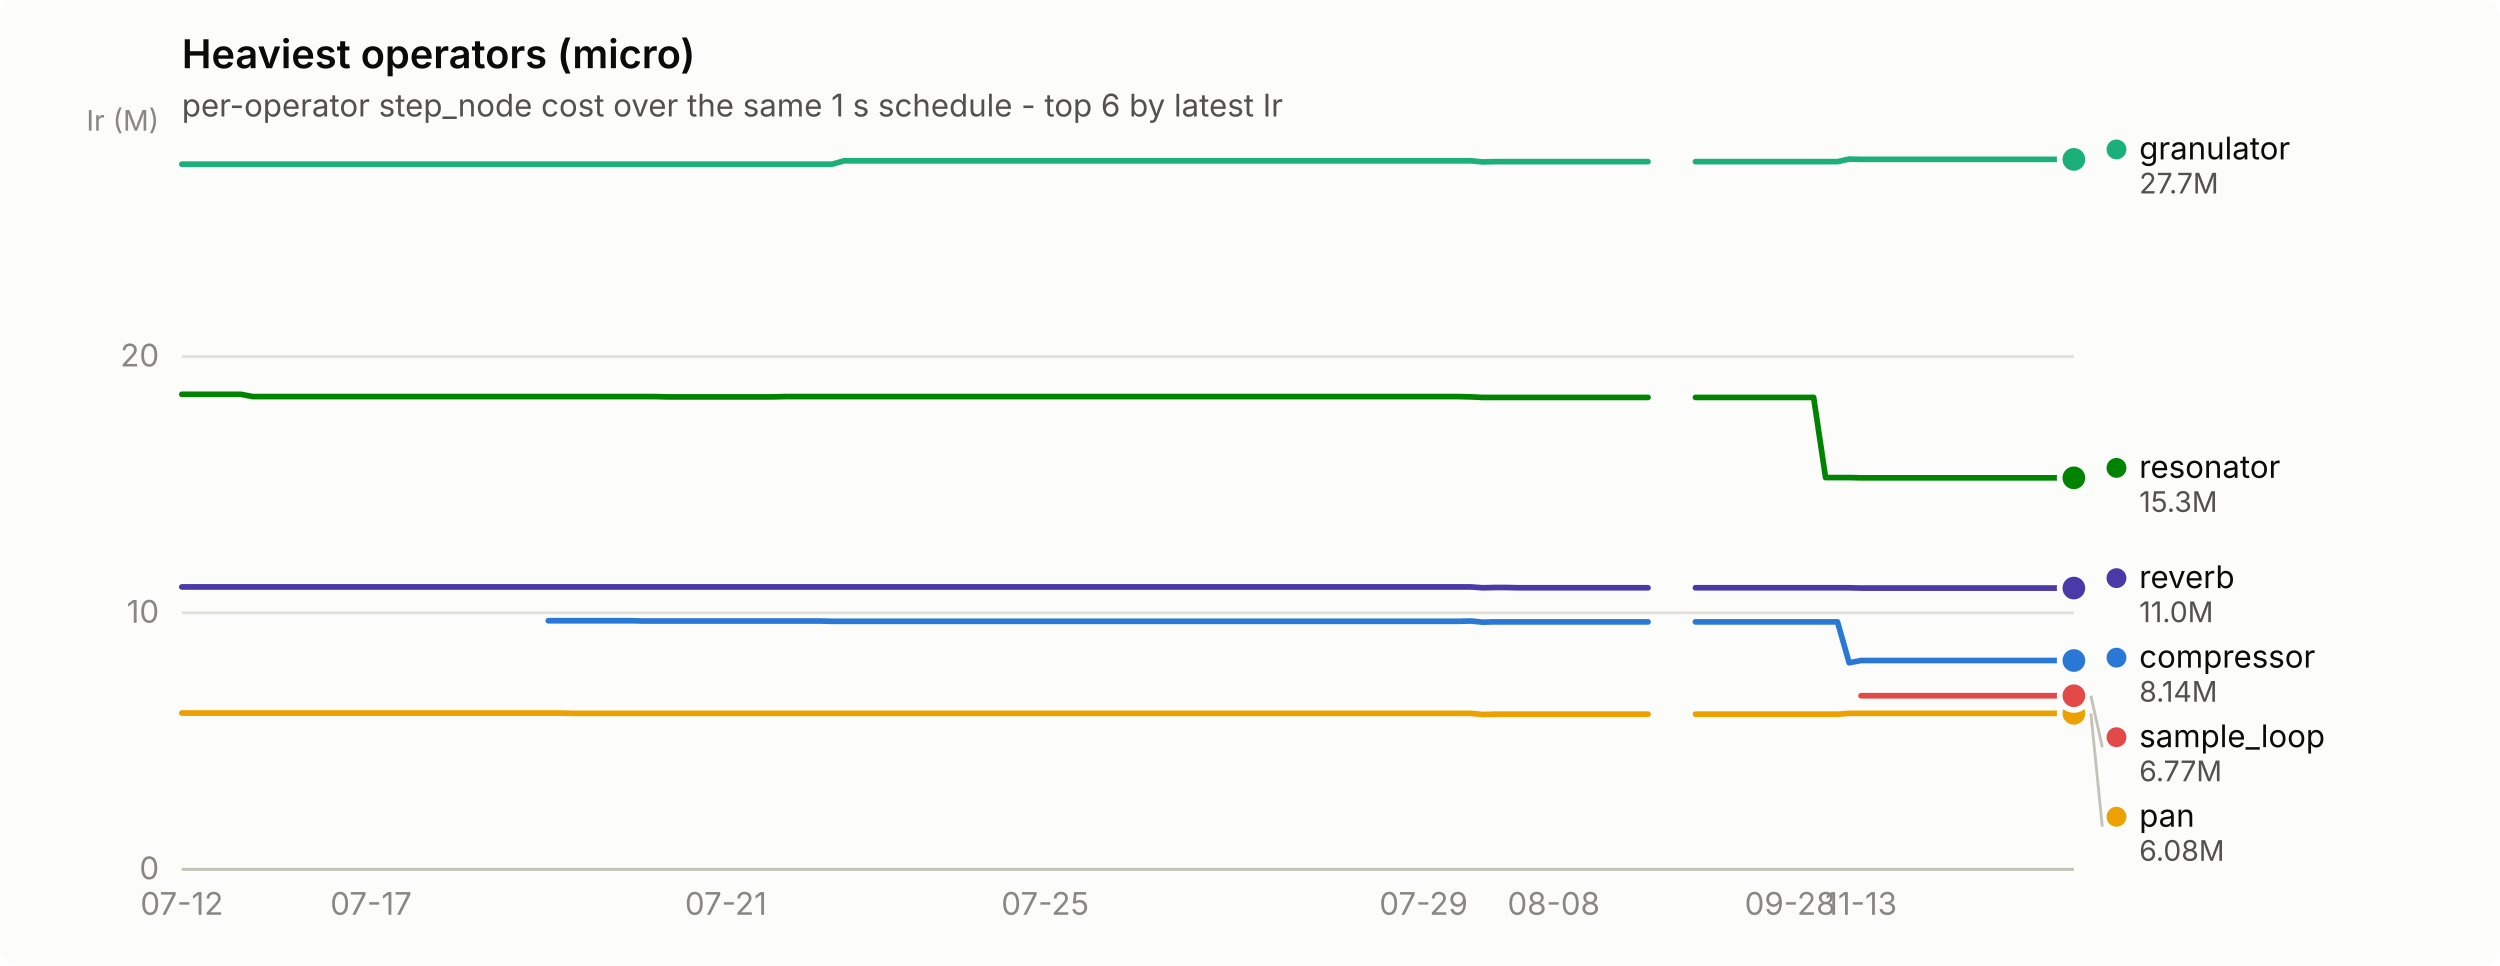
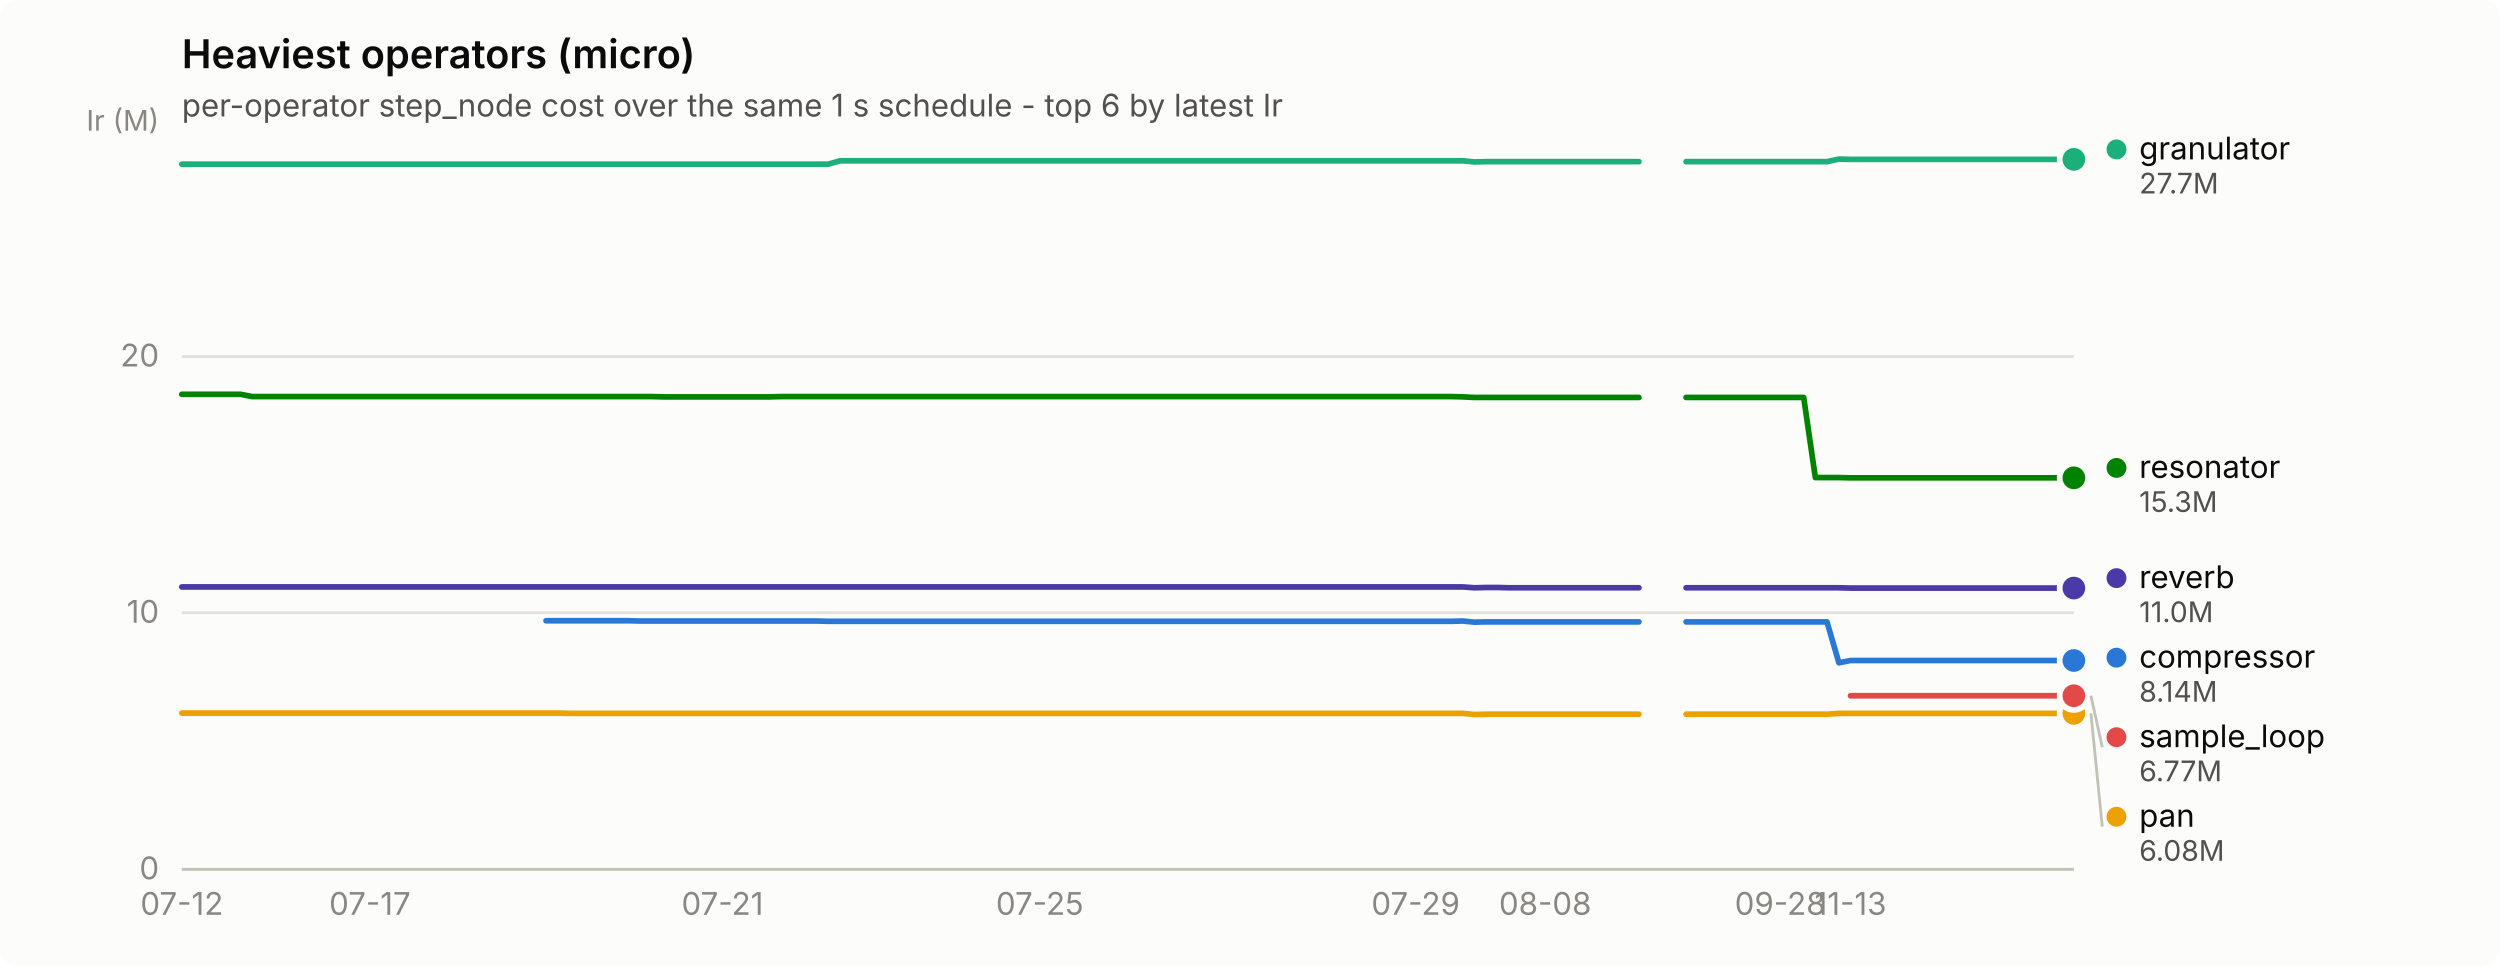
<svg xmlns="http://www.w3.org/2000/svg" width="880" height="340" viewBox="0 0 880 340" role="img" aria-label="Heaviest operators (micro)">
  <rect width="880" height="340" rx="6" fill="#fcfcfb" />
  <text x="64" y="24" font-family="system-ui, -apple-system, &quot;Segoe UI&quot;, sans-serif" font-size="14" font-weight="600" fill="#0b0b0b">Heaviest operators (micro)</text>
  <text x="64" y="41" font-family="system-ui, -apple-system, &quot;Segoe UI&quot;, sans-serif" font-size="11" fill="#52514e">per-operator step_node cost over the same 1 s schedule - top 6 by latest Ir</text>
  <line x1="64" y1="306.0" x2="730" y2="306.0" stroke="#e1e0d9" stroke-width="1" />
  <text x="56" y="309.5" text-anchor="end" font-family="system-ui, -apple-system, &quot;Segoe UI&quot;, sans-serif" font-size="11" style="font-variant-numeric: tabular-nums" fill="#898781">0</text>
  <line x1="64" y1="215.7" x2="730" y2="215.7" stroke="#e1e0d9" stroke-width="1" />
  <text x="56" y="219.2" text-anchor="end" font-family="system-ui, -apple-system, &quot;Segoe UI&quot;, sans-serif" font-size="11" style="font-variant-numeric: tabular-nums" fill="#898781">10</text>
  <line x1="64" y1="125.5" x2="730" y2="125.5" stroke="#e1e0d9" stroke-width="1" />
  <text x="56" y="129.0" text-anchor="end" font-family="system-ui, -apple-system, &quot;Segoe UI&quot;, sans-serif" font-size="11" style="font-variant-numeric: tabular-nums" fill="#898781">20</text>
  <text x="56" y="46" text-anchor="end" font-family="system-ui, -apple-system, &quot;Segoe UI&quot;, sans-serif" font-size="10" fill="#898781">Ir (M)</text>
  <line x1="64" y1="306" x2="730" y2="306" stroke="#c3c2b7" stroke-width="1" />
  <text x="64.0" y="322" text-anchor="middle" font-family="system-ui, -apple-system, &quot;Segoe UI&quot;, sans-serif" font-size="11" style="font-variant-numeric: tabular-nums" fill="#898781">07-12</text>
-   <text x="130.6" y="322" text-anchor="middle" font-family="system-ui, -apple-system, &quot;Segoe UI&quot;, sans-serif" font-size="11" style="font-variant-numeric: tabular-nums" fill="#898781">07-17</text>
-   <text x="255.5" y="322" text-anchor="middle" font-family="system-ui, -apple-system, &quot;Segoe UI&quot;, sans-serif" font-size="11" style="font-variant-numeric: tabular-nums" fill="#898781">07-21</text>
-   <text x="367.9" y="322" text-anchor="middle" font-family="system-ui, -apple-system, &quot;Segoe UI&quot;, sans-serif" font-size="11" style="font-variant-numeric: tabular-nums" fill="#898781">07-25</text>
-   <text x="501.1" y="322" text-anchor="middle" font-family="system-ui, -apple-system, &quot;Segoe UI&quot;, sans-serif" font-size="11" style="font-variant-numeric: tabular-nums" fill="#898781">07-29</text>
-   <text x="546.9" y="322" text-anchor="middle" font-family="system-ui, -apple-system, &quot;Segoe UI&quot;, sans-serif" font-size="11" style="font-variant-numeric: tabular-nums" fill="#898781">08-08</text>
-   <text x="630.1" y="322" text-anchor="middle" font-family="system-ui, -apple-system, &quot;Segoe UI&quot;, sans-serif" font-size="11" style="font-variant-numeric: tabular-nums" fill="#898781">09-28</text>
-   <text x="655.1" y="322" text-anchor="middle" font-family="system-ui, -apple-system, &quot;Segoe UI&quot;, sans-serif" font-size="11" style="font-variant-numeric: tabular-nums" fill="#898781">11-13</text>
-   <path d="M193.0,218.5 L197.2,218.5 L201.4,218.5 L205.5,218.5 L209.7,218.5 L213.8,218.5 L218.0,218.5 L222.2,218.5 L226.3,218.6 L230.5,218.6 L234.7,218.6 L238.8,218.6 L243.0,218.6 L247.2,218.6 L251.3,218.6 L255.5,218.6 L259.6,218.6 L263.8,218.6 L268.0,218.6 L272.1,218.6 L276.3,218.6 L280.4,218.6 L284.6,218.6 L288.8,218.6 L292.9,218.7 L297.1,218.7 L301.3,218.7 L305.4,218.7 L309.6,218.7 L313.8,218.7 L317.9,218.7 L322.1,218.7 L326.2,218.7 L330.4,218.7 L334.6,218.7 L338.7,218.7 L342.9,218.7 L347.1,218.7 L351.2,218.7 L355.4,218.7 L359.5,218.7 L363.7,218.7 L367.9,218.7 L372.0,218.7 L376.2,218.7 L380.4,218.7 L384.5,218.7 L388.7,218.7 L392.8,218.7 L397.0,218.7 L401.2,218.7 L405.3,218.7 L409.5,218.7 L413.6,218.7 L417.8,218.7 L422.0,218.7 L426.1,218.7 L430.3,218.7 L434.5,218.7 L438.6,218.7 L442.8,218.7 L446.9,218.7 L451.1,218.7 L455.3,218.7 L459.4,218.7 L463.6,218.7 L467.8,218.7 L471.9,218.7 L476.1,218.7 L480.2,218.7 L484.4,218.7 L488.6,218.7 L492.7,218.7 L496.9,218.7 L501.1,218.7 L505.2,218.7 L509.4,218.7 L513.5,218.7 L517.7,218.6 L521.9,219.0 L526.0,218.9 L530.2,218.9 L534.4,218.9 L538.5,218.9 L542.7,218.9 L546.9,218.9 L551.0,218.9 L555.2,218.9 L559.3,218.9 L563.5,218.9 L567.7,218.9 L571.8,218.9 L576.0,218.9 L580.1,218.9" fill="none" stroke="#2a78d6" stroke-width="2" stroke-linejoin="round" stroke-linecap="round" />
-   <path d="M596.8,218.9 L601.0,218.9 L605.1,218.9 L609.3,218.9 L613.5,218.9 L617.6,218.9 L621.8,218.9 L625.9,218.9 L630.1,218.9 L634.3,218.9 L638.4,218.9 L642.6,218.9 L646.8,218.9 L650.9,233.3 L655.1,232.5 L659.2,232.5 L663.4,232.5 L667.6,232.5 L671.7,232.5 L675.9,232.5 L680.0,232.5 L684.2,232.5 L688.4,232.5 L692.5,232.5 L696.7,232.5 L700.9,232.5 L705.0,232.5 L709.2,232.5 L713.4,232.5 L717.5,232.5 L721.7,232.5 L725.8,232.5 L730.0,232.5" fill="none" stroke="#2a78d6" stroke-width="2" stroke-linejoin="round" stroke-linecap="round" />
+   <text x="130.2" y="322" text-anchor="middle" font-family="system-ui, -apple-system, &quot;Segoe UI&quot;, sans-serif" font-size="11" style="font-variant-numeric: tabular-nums" fill="#898781">07-17</text>
+   <text x="254.3" y="322" text-anchor="middle" font-family="system-ui, -apple-system, &quot;Segoe UI&quot;, sans-serif" font-size="11" style="font-variant-numeric: tabular-nums" fill="#898781">07-21</text>
+   <text x="366.0" y="322" text-anchor="middle" font-family="system-ui, -apple-system, &quot;Segoe UI&quot;, sans-serif" font-size="11" style="font-variant-numeric: tabular-nums" fill="#898781">07-25</text>
+   <text x="498.3" y="322" text-anchor="middle" font-family="system-ui, -apple-system, &quot;Segoe UI&quot;, sans-serif" font-size="11" style="font-variant-numeric: tabular-nums" fill="#898781">07-29</text>
+   <text x="543.9" y="322" text-anchor="middle" font-family="system-ui, -apple-system, &quot;Segoe UI&quot;, sans-serif" font-size="11" style="font-variant-numeric: tabular-nums" fill="#898781">08-08</text>
+   <text x="626.6" y="322" text-anchor="middle" font-family="system-ui, -apple-system, &quot;Segoe UI&quot;, sans-serif" font-size="11" style="font-variant-numeric: tabular-nums" fill="#898781">09-28</text>
+   <text x="651.4" y="322" text-anchor="middle" font-family="system-ui, -apple-system, &quot;Segoe UI&quot;, sans-serif" font-size="11" style="font-variant-numeric: tabular-nums" fill="#898781">11-13</text>
+   <path d="M192.2,218.5 L196.4,218.5 L200.5,218.5 L204.6,218.5 L208.8,218.5 L212.9,218.5 L217.1,218.5 L221.2,218.5 L225.3,218.6 L229.5,218.6 L233.6,218.6 L237.7,218.6 L241.9,218.6 L246.0,218.6 L250.1,218.6 L254.3,218.6 L258.4,218.6 L262.6,218.6 L266.7,218.6 L270.8,218.6 L275.0,218.6 L279.1,218.6 L283.2,218.6 L287.4,218.6 L291.5,218.7 L295.7,218.7 L299.8,218.7 L303.9,218.7 L308.1,218.7 L312.2,218.7 L316.3,218.7 L320.5,218.7 L324.6,218.7 L328.7,218.7 L332.9,218.7 L337.0,218.7 L341.2,218.7 L345.3,218.7 L349.4,218.7 L353.6,218.7 L357.7,218.7 L361.8,218.7 L366.0,218.7 L370.1,218.7 L374.2,218.7 L378.4,218.7 L382.5,218.7 L386.7,218.7 L390.8,218.7 L394.9,218.7 L399.1,218.7 L403.2,218.7 L407.3,218.7 L411.5,218.7 L415.6,218.7 L419.8,218.7 L423.9,218.7 L428.0,218.7 L432.2,218.7 L436.3,218.7 L440.4,218.7 L444.6,218.7 L448.7,218.7 L452.8,218.7 L457.0,218.7 L461.1,218.7 L465.3,218.7 L469.4,218.7 L473.5,218.7 L477.7,218.7 L481.8,218.7 L485.9,218.7 L490.1,218.7 L494.2,218.7 L498.3,218.7 L502.5,218.7 L506.6,218.7 L510.8,218.7 L514.9,218.6 L519.0,219.0 L523.2,218.9 L527.3,218.9 L531.4,218.9 L535.6,218.9 L539.7,218.9 L543.9,218.9 L548.0,218.9 L552.1,218.9 L556.3,218.9 L560.4,218.9 L564.5,218.9 L568.7,218.9 L572.8,218.9 L576.9,218.9" fill="none" stroke="#2a78d6" stroke-width="2" stroke-linejoin="round" stroke-linecap="round" />
+   <path d="M593.5,218.9 L597.6,218.9 L601.8,218.9 L605.9,218.9 L610.0,218.9 L614.2,218.9 L618.3,218.9 L622.4,218.9 L626.6,218.9 L630.7,218.9 L634.9,218.9 L639.0,218.9 L643.1,218.9 L647.3,233.3 L651.4,232.5 L655.5,232.5 L659.7,232.5 L663.8,232.5 L668.0,232.5 L672.1,232.5 L676.2,232.5 L680.4,232.5 L684.5,232.5 L688.6,232.5 L692.8,232.5 L696.9,232.5 L701.0,232.5 L705.2,232.5 L709.3,232.5 L713.5,232.5 L717.6,232.5 L721.7,232.5 L725.9,232.5 L730.0,232.5" fill="none" stroke="#2a78d6" stroke-width="2" stroke-linejoin="round" stroke-linecap="round" />
  <circle cx="730.0" cy="232.5" r="6" fill="#fcfcfb" />
  <circle cx="730.0" cy="232.5" r="4" fill="#2a78d6" />
-   <path d="M64.0,57.8 L68.2,57.8 L72.3,57.8 L76.5,57.8 L80.7,57.8 L84.8,57.8 L89.0,57.8 L93.1,57.8 L97.3,57.8 L101.5,57.8 L105.6,57.8 L109.8,57.8 L114.0,57.8 L118.1,57.8 L122.3,57.8 L126.4,57.8 L130.6,57.8 L134.8,57.8 L138.9,57.8 L143.1,57.8 L147.2,57.8 L151.4,57.8 L155.6,57.8 L159.7,57.8 L163.9,57.8 L168.1,57.8 L172.2,57.8 L176.4,57.8 L180.6,57.8 L184.7,57.8 L188.9,57.8 L193.0,57.8 L197.2,57.8 L201.4,57.8 L205.5,57.8 L209.7,57.8 L213.8,57.8 L218.0,57.8 L222.2,57.8 L226.3,57.8 L230.5,57.8 L234.7,57.8 L238.8,57.8 L243.0,57.8 L247.2,57.8 L251.3,57.8 L255.5,57.8 L259.6,57.8 L263.8,57.8 L268.0,57.8 L272.1,57.8 L276.3,57.8 L280.4,57.8 L284.6,57.8 L288.8,57.8 L292.9,57.8 L297.1,56.6 L301.3,56.6 L305.4,56.6 L309.6,56.6 L313.8,56.6 L317.9,56.6 L322.1,56.6 L326.2,56.6 L330.4,56.6 L334.6,56.6 L338.7,56.6 L342.9,56.6 L347.1,56.6 L351.2,56.6 L355.4,56.6 L359.5,56.6 L363.7,56.6 L367.9,56.6 L372.0,56.6 L376.2,56.6 L380.4,56.6 L384.5,56.6 L388.7,56.6 L392.8,56.6 L397.0,56.6 L401.2,56.6 L405.3,56.6 L409.5,56.6 L413.6,56.6 L417.8,56.6 L422.0,56.6 L426.1,56.6 L430.3,56.6 L434.5,56.6 L438.6,56.6 L442.8,56.6 L446.9,56.6 L451.1,56.6 L455.3,56.6 L459.4,56.6 L463.6,56.6 L467.8,56.6 L471.9,56.6 L476.1,56.6 L480.2,56.6 L484.4,56.6 L488.6,56.6 L492.7,56.6 L496.9,56.6 L501.1,56.6 L505.2,56.6 L509.4,56.6 L513.5,56.6 L517.7,56.6 L521.9,57.0 L526.0,56.9 L530.2,56.9 L534.4,56.9 L538.5,56.9 L542.7,56.9 L546.9,56.9 L551.0,56.9 L555.2,56.9 L559.3,56.9 L563.5,56.9 L567.7,56.9 L571.8,56.9 L576.0,56.9 L580.1,56.9" fill="none" stroke="#1baf7a" stroke-width="2" stroke-linejoin="round" stroke-linecap="round" />
-   <path d="M596.8,56.9 L601.0,56.9 L605.1,56.9 L609.3,56.9 L613.5,56.9 L617.6,56.9 L621.8,56.9 L625.9,56.9 L630.1,56.9 L634.3,56.9 L638.4,56.9 L642.6,56.9 L646.8,56.9 L650.9,56.0 L655.1,56.1 L659.2,56.1 L663.4,56.1 L667.6,56.1 L671.7,56.1 L675.9,56.1 L680.0,56.1 L684.2,56.1 L688.4,56.1 L692.5,56.1 L696.7,56.1 L700.9,56.1 L705.0,56.1 L709.2,56.1 L713.4,56.1 L717.5,56.1 L721.7,56.1 L725.8,56.1 L730.0,56.1" fill="none" stroke="#1baf7a" stroke-width="2" stroke-linejoin="round" stroke-linecap="round" />
+   <path d="M64.0,57.8 L68.1,57.8 L72.3,57.8 L76.4,57.8 L80.5,57.8 L84.7,57.8 L88.8,57.8 L93.0,57.8 L97.1,57.8 L101.2,57.8 L105.4,57.8 L109.5,57.8 L113.6,57.8 L117.8,57.8 L121.9,57.8 L126.0,57.8 L130.2,57.8 L134.3,57.8 L138.5,57.8 L142.6,57.8 L146.7,57.8 L150.9,57.8 L155.0,57.8 L159.1,57.8 L163.3,57.8 L167.4,57.8 L171.6,57.8 L175.7,57.8 L179.8,57.8 L184.0,57.8 L188.1,57.8 L192.2,57.8 L196.4,57.8 L200.5,57.8 L204.6,57.8 L208.8,57.8 L212.9,57.8 L217.1,57.8 L221.2,57.8 L225.3,57.8 L229.5,57.8 L233.6,57.8 L237.7,57.8 L241.9,57.8 L246.0,57.8 L250.1,57.8 L254.3,57.8 L258.4,57.8 L262.6,57.8 L266.7,57.8 L270.8,57.8 L275.0,57.8 L279.1,57.8 L283.2,57.8 L287.4,57.8 L291.5,57.8 L295.7,56.6 L299.8,56.6 L303.9,56.6 L308.1,56.6 L312.2,56.6 L316.3,56.6 L320.5,56.6 L324.6,56.6 L328.7,56.6 L332.9,56.6 L337.0,56.6 L341.2,56.6 L345.3,56.6 L349.4,56.6 L353.6,56.6 L357.7,56.6 L361.8,56.6 L366.0,56.6 L370.1,56.6 L374.2,56.6 L378.4,56.6 L382.5,56.6 L386.7,56.6 L390.8,56.6 L394.9,56.6 L399.1,56.6 L403.2,56.6 L407.3,56.6 L411.5,56.6 L415.6,56.6 L419.8,56.6 L423.9,56.6 L428.0,56.6 L432.2,56.6 L436.3,56.6 L440.4,56.6 L444.6,56.6 L448.7,56.6 L452.8,56.6 L457.0,56.6 L461.1,56.6 L465.3,56.6 L469.4,56.6 L473.5,56.6 L477.7,56.6 L481.8,56.6 L485.9,56.6 L490.1,56.6 L494.2,56.6 L498.3,56.6 L502.5,56.6 L506.6,56.6 L510.8,56.6 L514.9,56.6 L519.0,57.0 L523.2,56.9 L527.3,56.9 L531.4,56.9 L535.6,56.9 L539.7,56.9 L543.9,56.9 L548.0,56.9 L552.1,56.9 L556.3,56.9 L560.4,56.9 L564.5,56.9 L568.7,56.9 L572.8,56.9 L576.9,56.9" fill="none" stroke="#1baf7a" stroke-width="2" stroke-linejoin="round" stroke-linecap="round" />
+   <path d="M593.5,56.9 L597.6,56.9 L601.8,56.9 L605.9,56.9 L610.0,56.9 L614.2,56.9 L618.3,56.9 L622.4,56.9 L626.6,56.9 L630.7,56.9 L634.9,56.9 L639.0,56.9 L643.1,56.9 L647.3,56.0 L651.4,56.1 L655.5,56.1 L659.7,56.1 L663.8,56.1 L668.0,56.1 L672.1,56.1 L676.2,56.1 L680.4,56.1 L684.5,56.1 L688.6,56.1 L692.8,56.1 L696.9,56.1 L701.0,56.1 L705.2,56.1 L709.3,56.1 L713.5,56.1 L717.6,56.1 L721.7,56.1 L725.9,56.1 L730.0,56.1" fill="none" stroke="#1baf7a" stroke-width="2" stroke-linejoin="round" stroke-linecap="round" />
  <circle cx="730.0" cy="56.1" r="6" fill="#fcfcfb" />
  <circle cx="730.0" cy="56.1" r="4" fill="#1baf7a" />
-   <path d="M64.0,251.0 L68.2,251.0 L72.3,251.0 L76.5,251.0 L80.7,251.0 L84.8,251.0 L89.0,251.0 L93.1,251.0 L97.3,251.0 L101.5,251.0 L105.6,251.0 L109.8,251.0 L114.0,251.0 L118.1,251.0 L122.3,251.0 L126.4,251.0 L130.6,251.0 L134.8,251.0 L138.9,251.0 L143.1,251.0 L147.2,251.0 L151.4,251.0 L155.6,251.0 L159.7,251.0 L163.9,251.0 L168.1,251.0 L172.2,251.0 L176.4,251.0 L180.6,251.0 L184.7,251.0 L188.9,251.0 L193.0,251.0 L197.2,251.0 L201.4,251.1 L205.5,251.1 L209.7,251.1 L213.8,251.1 L218.0,251.1 L222.2,251.1 L226.3,251.1 L230.5,251.1 L234.7,251.1 L238.8,251.1 L243.0,251.1 L247.2,251.1 L251.3,251.1 L255.5,251.1 L259.6,251.1 L263.8,251.1 L268.0,251.1 L272.1,251.1 L276.3,251.1 L280.4,251.1 L284.6,251.1 L288.8,251.1 L292.9,251.1 L297.1,251.1 L301.3,251.1 L305.4,251.1 L309.6,251.1 L313.8,251.1 L317.9,251.1 L322.1,251.1 L326.2,251.1 L330.4,251.1 L334.6,251.1 L338.7,251.1 L342.9,251.1 L347.1,251.1 L351.2,251.1 L355.4,251.1 L359.5,251.1 L363.7,251.1 L367.9,251.1 L372.0,251.1 L376.2,251.1 L380.4,251.1 L384.5,251.1 L388.7,251.1 L392.8,251.1 L397.0,251.1 L401.2,251.1 L405.3,251.1 L409.5,251.1 L413.6,251.1 L417.8,251.1 L422.0,251.1 L426.1,251.1 L430.3,251.1 L434.5,251.1 L438.6,251.1 L442.8,251.1 L446.9,251.1 L451.1,251.1 L455.3,251.1 L459.4,251.1 L463.6,251.1 L467.8,251.1 L471.9,251.1 L476.1,251.1 L480.2,251.1 L484.4,251.1 L488.6,251.1 L492.7,251.1 L496.9,251.1 L501.1,251.1 L505.2,251.1 L509.4,251.1 L513.5,251.1 L517.7,251.1 L521.9,251.5 L526.0,251.4 L530.2,251.4 L534.4,251.4 L538.5,251.4 L542.7,251.4 L546.9,251.4 L551.0,251.4 L555.2,251.4 L559.3,251.4 L563.5,251.4 L567.7,251.4 L571.8,251.4 L576.0,251.4 L580.1,251.4" fill="none" stroke="#eda100" stroke-width="2" stroke-linejoin="round" stroke-linecap="round" />
-   <path d="M596.8,251.4 L601.0,251.4 L605.1,251.4 L609.3,251.4 L613.5,251.4 L617.6,251.4 L621.8,251.4 L625.9,251.4 L630.1,251.4 L634.3,251.4 L638.4,251.4 L642.6,251.4 L646.8,251.4 L650.9,251.1 L655.1,251.1 L659.2,251.1 L663.4,251.1 L667.6,251.1 L671.7,251.1 L675.9,251.1 L680.0,251.1 L684.2,251.1 L688.4,251.1 L692.5,251.1 L696.7,251.1 L700.9,251.1 L705.0,251.1 L709.2,251.1 L713.4,251.1 L717.5,251.1 L721.7,251.1 L725.8,251.1 L730.0,251.1" fill="none" stroke="#eda100" stroke-width="2" stroke-linejoin="round" stroke-linecap="round" />
+   <path d="M64.0,251.0 L68.1,251.0 L72.3,251.0 L76.4,251.0 L80.5,251.0 L84.7,251.0 L88.8,251.0 L93.0,251.0 L97.1,251.0 L101.2,251.0 L105.4,251.0 L109.5,251.0 L113.6,251.0 L117.8,251.0 L121.9,251.0 L126.0,251.0 L130.2,251.0 L134.3,251.0 L138.5,251.0 L142.6,251.0 L146.7,251.0 L150.9,251.0 L155.0,251.0 L159.1,251.0 L163.3,251.0 L167.4,251.0 L171.6,251.0 L175.7,251.0 L179.8,251.0 L184.0,251.0 L188.1,251.0 L192.2,251.0 L196.4,251.0 L200.5,251.1 L204.6,251.1 L208.8,251.1 L212.9,251.1 L217.1,251.1 L221.2,251.1 L225.3,251.1 L229.5,251.1 L233.6,251.1 L237.7,251.1 L241.9,251.1 L246.0,251.1 L250.1,251.1 L254.3,251.1 L258.4,251.1 L262.6,251.1 L266.7,251.1 L270.8,251.1 L275.0,251.1 L279.1,251.1 L283.2,251.1 L287.4,251.1 L291.5,251.1 L295.7,251.1 L299.8,251.1 L303.9,251.1 L308.1,251.1 L312.2,251.1 L316.3,251.1 L320.5,251.1 L324.6,251.1 L328.7,251.1 L332.9,251.1 L337.0,251.1 L341.2,251.1 L345.3,251.1 L349.4,251.1 L353.6,251.1 L357.7,251.1 L361.8,251.1 L366.0,251.1 L370.1,251.1 L374.2,251.1 L378.4,251.1 L382.5,251.1 L386.7,251.1 L390.8,251.1 L394.9,251.1 L399.1,251.1 L403.2,251.1 L407.3,251.1 L411.5,251.1 L415.6,251.1 L419.8,251.1 L423.9,251.1 L428.0,251.1 L432.2,251.1 L436.3,251.1 L440.4,251.1 L444.6,251.1 L448.7,251.1 L452.8,251.1 L457.0,251.1 L461.1,251.1 L465.3,251.1 L469.4,251.1 L473.5,251.1 L477.7,251.1 L481.8,251.1 L485.9,251.1 L490.1,251.1 L494.2,251.1 L498.3,251.1 L502.5,251.1 L506.6,251.1 L510.8,251.1 L514.9,251.1 L519.0,251.5 L523.2,251.4 L527.3,251.4 L531.4,251.4 L535.6,251.4 L539.7,251.4 L543.9,251.4 L548.0,251.4 L552.1,251.4 L556.3,251.4 L560.4,251.4 L564.5,251.4 L568.7,251.4 L572.8,251.4 L576.9,251.4" fill="none" stroke="#eda100" stroke-width="2" stroke-linejoin="round" stroke-linecap="round" />
+   <path d="M593.5,251.4 L597.6,251.4 L601.8,251.4 L605.9,251.4 L610.0,251.4 L614.2,251.4 L618.3,251.4 L622.4,251.4 L626.6,251.4 L630.7,251.4 L634.9,251.4 L639.0,251.4 L643.1,251.4 L647.3,251.1 L651.4,251.1 L655.5,251.1 L659.7,251.1 L663.8,251.1 L668.0,251.1 L672.1,251.1 L676.2,251.1 L680.4,251.1 L684.5,251.1 L688.6,251.1 L692.8,251.1 L696.9,251.1 L701.0,251.1 L705.2,251.1 L709.3,251.1 L713.5,251.1 L717.6,251.1 L721.7,251.1 L725.9,251.1 L730.0,251.1" fill="none" stroke="#eda100" stroke-width="2" stroke-linejoin="round" stroke-linecap="round" />
  <circle cx="730.0" cy="251.1" r="6" fill="#fcfcfb" />
  <circle cx="730.0" cy="251.1" r="4" fill="#eda100" />
-   <path d="M64.0,138.8 L68.2,138.8 L72.3,138.8 L76.5,138.8 L80.7,138.8 L84.8,138.8 L89.0,139.6 L93.1,139.6 L97.3,139.6 L101.5,139.6 L105.6,139.6 L109.8,139.6 L114.0,139.6 L118.1,139.6 L122.3,139.6 L126.4,139.6 L130.6,139.6 L134.8,139.6 L138.9,139.6 L143.1,139.6 L147.2,139.6 L151.4,139.6 L155.6,139.6 L159.7,139.6 L163.9,139.6 L168.1,139.6 L172.2,139.6 L176.4,139.6 L180.6,139.6 L184.7,139.6 L188.9,139.6 L193.0,139.6 L197.2,139.6 L201.4,139.6 L205.5,139.6 L209.7,139.6 L213.8,139.6 L218.0,139.6 L222.2,139.6 L226.3,139.6 L230.5,139.6 L234.7,139.7 L238.8,139.7 L243.0,139.7 L247.2,139.7 L251.3,139.7 L255.5,139.7 L259.6,139.7 L263.8,139.7 L268.0,139.7 L272.1,139.7 L276.3,139.6 L280.4,139.6 L284.6,139.6 L288.8,139.6 L292.9,139.6 L297.1,139.6 L301.3,139.6 L305.4,139.6 L309.6,139.6 L313.8,139.6 L317.9,139.6 L322.1,139.6 L326.2,139.6 L330.4,139.6 L334.6,139.6 L338.7,139.6 L342.9,139.6 L347.1,139.6 L351.2,139.6 L355.4,139.6 L359.5,139.6 L363.7,139.6 L367.9,139.6 L372.0,139.6 L376.2,139.6 L380.4,139.6 L384.5,139.6 L388.7,139.6 L392.8,139.6 L397.0,139.6 L401.2,139.6 L405.3,139.6 L409.5,139.6 L413.6,139.6 L417.8,139.6 L422.0,139.6 L426.1,139.6 L430.3,139.6 L434.5,139.6 L438.6,139.6 L442.8,139.6 L446.9,139.6 L451.1,139.6 L455.3,139.6 L459.4,139.6 L463.6,139.6 L467.8,139.6 L471.9,139.6 L476.1,139.6 L480.2,139.6 L484.4,139.6 L488.6,139.6 L492.7,139.6 L496.9,139.6 L501.1,139.6 L505.2,139.6 L509.4,139.6 L513.5,139.6 L517.7,139.7 L521.9,139.9 L526.0,139.9 L530.2,139.9 L534.4,139.9 L538.5,139.9 L542.7,139.9 L546.9,139.9 L551.0,139.9 L555.2,139.9 L559.3,139.9 L563.5,139.9 L567.7,139.9 L571.8,139.9 L576.0,139.9 L580.1,139.9" fill="none" stroke="#008300" stroke-width="2" stroke-linejoin="round" stroke-linecap="round" />
-   <path d="M596.8,139.9 L601.0,139.9 L605.1,139.9 L609.3,139.9 L613.5,139.9 L617.6,139.9 L621.8,139.9 L625.9,139.9 L630.1,139.9 L634.3,139.9 L638.4,139.9 L642.6,168.1 L646.8,168.1 L650.9,168.1 L655.1,168.2 L659.2,168.2 L663.4,168.2 L667.6,168.2 L671.7,168.2 L675.9,168.2 L680.0,168.2 L684.2,168.2 L688.4,168.2 L692.5,168.2 L696.7,168.2 L700.9,168.2 L705.0,168.2 L709.2,168.2 L713.4,168.2 L717.5,168.2 L721.7,168.2 L725.8,168.2 L730.0,168.2" fill="none" stroke="#008300" stroke-width="2" stroke-linejoin="round" stroke-linecap="round" />
+   <path d="M64.0,138.8 L68.1,138.8 L72.3,138.8 L76.4,138.8 L80.5,138.8 L84.7,138.8 L88.8,139.6 L93.0,139.6 L97.1,139.6 L101.2,139.6 L105.4,139.6 L109.5,139.6 L113.6,139.6 L117.8,139.6 L121.9,139.6 L126.0,139.6 L130.2,139.6 L134.3,139.6 L138.5,139.6 L142.6,139.6 L146.7,139.6 L150.9,139.6 L155.0,139.6 L159.1,139.6 L163.3,139.6 L167.4,139.6 L171.6,139.6 L175.7,139.6 L179.8,139.6 L184.0,139.6 L188.1,139.6 L192.2,139.6 L196.4,139.6 L200.5,139.6 L204.6,139.6 L208.8,139.6 L212.9,139.6 L217.1,139.6 L221.2,139.6 L225.3,139.6 L229.5,139.6 L233.6,139.7 L237.7,139.7 L241.9,139.7 L246.0,139.7 L250.1,139.7 L254.3,139.7 L258.4,139.7 L262.6,139.7 L266.7,139.7 L270.8,139.7 L275.0,139.6 L279.1,139.6 L283.2,139.6 L287.4,139.6 L291.5,139.6 L295.7,139.6 L299.8,139.6 L303.9,139.6 L308.1,139.6 L312.2,139.6 L316.3,139.6 L320.5,139.6 L324.6,139.6 L328.7,139.6 L332.9,139.6 L337.0,139.6 L341.2,139.6 L345.3,139.6 L349.4,139.6 L353.6,139.6 L357.7,139.6 L361.8,139.6 L366.0,139.6 L370.1,139.6 L374.2,139.6 L378.4,139.6 L382.5,139.6 L386.7,139.6 L390.8,139.6 L394.9,139.6 L399.1,139.6 L403.2,139.6 L407.3,139.6 L411.5,139.6 L415.6,139.6 L419.8,139.6 L423.9,139.6 L428.0,139.6 L432.2,139.6 L436.3,139.6 L440.4,139.6 L444.6,139.6 L448.7,139.6 L452.8,139.6 L457.0,139.6 L461.1,139.6 L465.3,139.6 L469.4,139.6 L473.5,139.6 L477.7,139.6 L481.8,139.6 L485.9,139.6 L490.1,139.6 L494.2,139.6 L498.3,139.6 L502.5,139.6 L506.6,139.6 L510.8,139.6 L514.9,139.7 L519.0,139.9 L523.2,139.9 L527.3,139.9 L531.4,139.9 L535.6,139.9 L539.7,139.9 L543.9,139.9 L548.0,139.9 L552.1,139.9 L556.3,139.9 L560.4,139.9 L564.5,139.9 L568.7,139.9 L572.8,139.9 L576.9,139.9" fill="none" stroke="#008300" stroke-width="2" stroke-linejoin="round" stroke-linecap="round" />
+   <path d="M593.5,139.9 L597.6,139.9 L601.8,139.9 L605.9,139.9 L610.0,139.9 L614.2,139.9 L618.3,139.9 L622.4,139.9 L626.6,139.9 L630.7,139.9 L634.9,139.9 L639.0,168.1 L643.1,168.1 L647.3,168.1 L651.4,168.2 L655.5,168.2 L659.7,168.2 L663.8,168.2 L668.0,168.2 L672.1,168.2 L676.2,168.2 L680.4,168.2 L684.5,168.2 L688.6,168.2 L692.8,168.2 L696.9,168.2 L701.0,168.2 L705.2,168.2 L709.3,168.2 L713.5,168.2 L717.6,168.2 L721.7,168.2 L725.9,168.2 L730.0,168.2" fill="none" stroke="#008300" stroke-width="2" stroke-linejoin="round" stroke-linecap="round" />
  <circle cx="730.0" cy="168.2" r="6" fill="#fcfcfb" />
  <circle cx="730.0" cy="168.2" r="4" fill="#008300" />
-   <path d="M64.0,206.6 L68.2,206.6 L72.3,206.6 L76.5,206.6 L80.7,206.6 L84.8,206.6 L89.0,206.6 L93.1,206.6 L97.3,206.6 L101.5,206.6 L105.6,206.6 L109.8,206.6 L114.0,206.6 L118.1,206.6 L122.3,206.6 L126.4,206.6 L130.6,206.6 L134.8,206.6 L138.9,206.6 L143.1,206.6 L147.2,206.6 L151.4,206.6 L155.6,206.6 L159.7,206.6 L163.9,206.6 L168.1,206.6 L172.2,206.6 L176.4,206.6 L180.6,206.6 L184.7,206.6 L188.9,206.6 L193.0,206.6 L197.2,206.6 L201.4,206.6 L205.5,206.6 L209.7,206.6 L213.8,206.6 L218.0,206.6 L222.2,206.6 L226.3,206.6 L230.5,206.6 L234.7,206.6 L238.8,206.6 L243.0,206.6 L247.2,206.6 L251.3,206.6 L255.5,206.6 L259.6,206.6 L263.8,206.6 L268.0,206.6 L272.1,206.6 L276.3,206.6 L280.4,206.6 L284.6,206.6 L288.8,206.6 L292.9,206.6 L297.1,206.6 L301.3,206.6 L305.4,206.6 L309.6,206.6 L313.8,206.6 L317.9,206.6 L322.1,206.6 L326.2,206.6 L330.4,206.6 L334.6,206.6 L338.7,206.6 L342.9,206.6 L347.1,206.6 L351.2,206.6 L355.4,206.6 L359.5,206.6 L363.7,206.6 L367.9,206.6 L372.0,206.6 L376.2,206.6 L380.4,206.6 L384.5,206.6 L388.7,206.6 L392.8,206.6 L397.0,206.6 L401.2,206.6 L405.3,206.6 L409.5,206.6 L413.6,206.6 L417.8,206.6 L422.0,206.6 L426.1,206.6 L430.3,206.6 L434.5,206.6 L438.6,206.6 L442.8,206.6 L446.9,206.6 L451.1,206.6 L455.3,206.6 L459.4,206.6 L463.6,206.6 L467.8,206.6 L471.9,206.6 L476.1,206.6 L480.2,206.6 L484.4,206.6 L488.6,206.6 L492.7,206.6 L496.9,206.6 L501.1,206.6 L505.2,206.6 L509.4,206.6 L513.5,206.6 L517.7,206.6 L521.9,206.9 L526.0,206.8 L530.2,206.8 L534.4,206.9 L538.5,206.9 L542.7,206.9 L546.9,206.9 L551.0,206.9 L555.2,206.9 L559.3,206.9 L563.5,206.9 L567.7,206.9 L571.8,206.9 L576.0,206.9 L580.1,206.9" fill="none" stroke="#4a3aa7" stroke-width="2" stroke-linejoin="round" stroke-linecap="round" />
-   <path d="M596.8,206.9 L601.0,206.9 L605.1,206.9 L609.3,206.9 L613.5,206.9 L617.6,206.9 L621.8,206.9 L625.9,206.9 L630.1,206.9 L634.3,206.9 L638.4,206.9 L642.6,206.9 L646.8,206.9 L650.9,206.9 L655.1,207.0 L659.2,207.0 L663.4,207.0 L667.6,207.0 L671.7,207.0 L675.9,207.0 L680.0,207.0 L684.2,207.0 L688.4,207.0 L692.5,207.0 L696.7,207.0 L700.9,207.0 L705.0,207.0 L709.2,207.0 L713.4,207.0 L717.5,207.0 L721.7,207.0 L725.8,207.0 L730.0,207.0" fill="none" stroke="#4a3aa7" stroke-width="2" stroke-linejoin="round" stroke-linecap="round" />
+   <path d="M64.0,206.6 L68.1,206.6 L72.3,206.6 L76.4,206.6 L80.5,206.6 L84.7,206.6 L88.8,206.6 L93.0,206.6 L97.1,206.6 L101.2,206.6 L105.4,206.6 L109.5,206.6 L113.6,206.6 L117.8,206.6 L121.9,206.6 L126.0,206.6 L130.2,206.6 L134.3,206.6 L138.5,206.6 L142.6,206.6 L146.7,206.6 L150.9,206.6 L155.0,206.6 L159.1,206.6 L163.3,206.6 L167.4,206.6 L171.6,206.6 L175.7,206.6 L179.8,206.6 L184.0,206.6 L188.1,206.6 L192.2,206.6 L196.4,206.6 L200.5,206.6 L204.6,206.6 L208.8,206.6 L212.9,206.6 L217.1,206.6 L221.2,206.6 L225.3,206.6 L229.5,206.6 L233.6,206.6 L237.7,206.6 L241.9,206.6 L246.0,206.6 L250.1,206.6 L254.3,206.6 L258.4,206.6 L262.6,206.6 L266.7,206.6 L270.8,206.6 L275.0,206.6 L279.1,206.6 L283.2,206.6 L287.4,206.6 L291.5,206.6 L295.7,206.6 L299.8,206.6 L303.9,206.6 L308.1,206.6 L312.2,206.6 L316.3,206.6 L320.5,206.6 L324.6,206.6 L328.7,206.6 L332.9,206.6 L337.0,206.6 L341.2,206.6 L345.3,206.6 L349.4,206.6 L353.6,206.6 L357.7,206.6 L361.8,206.6 L366.0,206.6 L370.1,206.6 L374.2,206.6 L378.4,206.6 L382.5,206.6 L386.7,206.6 L390.8,206.6 L394.9,206.6 L399.1,206.6 L403.2,206.6 L407.3,206.6 L411.5,206.6 L415.6,206.6 L419.8,206.6 L423.9,206.6 L428.0,206.6 L432.2,206.6 L436.3,206.6 L440.4,206.6 L444.6,206.6 L448.7,206.6 L452.8,206.6 L457.0,206.6 L461.1,206.6 L465.3,206.6 L469.4,206.6 L473.5,206.6 L477.7,206.6 L481.8,206.6 L485.9,206.6 L490.1,206.6 L494.2,206.6 L498.3,206.6 L502.5,206.6 L506.6,206.6 L510.8,206.6 L514.9,206.6 L519.0,206.9 L523.2,206.8 L527.3,206.8 L531.4,206.9 L535.6,206.9 L539.7,206.9 L543.9,206.9 L548.0,206.9 L552.1,206.9 L556.3,206.9 L560.4,206.9 L564.5,206.9 L568.7,206.9 L572.8,206.9 L576.9,206.9" fill="none" stroke="#4a3aa7" stroke-width="2" stroke-linejoin="round" stroke-linecap="round" />
+   <path d="M593.5,206.9 L597.6,206.9 L601.8,206.9 L605.9,206.9 L610.0,206.9 L614.2,206.9 L618.3,206.9 L622.4,206.9 L626.6,206.9 L630.7,206.9 L634.9,206.9 L639.0,206.9 L643.1,206.9 L647.3,206.9 L651.4,207.0 L655.5,207.0 L659.7,207.0 L663.8,207.0 L668.0,207.0 L672.1,207.0 L676.2,207.0 L680.4,207.0 L684.5,207.0 L688.6,207.0 L692.8,207.0 L696.9,207.0 L701.0,207.0 L705.2,207.0 L709.3,207.0 L713.5,207.0 L717.6,207.0 L721.7,207.0 L725.9,207.0 L730.0,207.0" fill="none" stroke="#4a3aa7" stroke-width="2" stroke-linejoin="round" stroke-linecap="round" />
  <circle cx="730.0" cy="207.0" r="6" fill="#fcfcfb" />
  <circle cx="730.0" cy="207.0" r="4" fill="#4a3aa7" />
-   <path d="M655.1,244.9 L659.2,244.9 L663.4,244.9 L667.6,244.9 L671.7,244.9 L675.9,244.9 L680.0,244.9 L684.2,244.9 L688.4,244.9 L692.5,244.9 L696.7,244.9 L700.9,244.9 L705.0,244.9 L709.2,244.9 L713.4,244.9 L717.5,244.9 L721.7,244.9 L725.8,244.9 L730.0,244.9" fill="none" stroke="#e34948" stroke-width="2" stroke-linejoin="round" stroke-linecap="round" />
+   <path d="M651.4,244.9 L655.5,244.9 L659.7,244.9 L663.8,244.9 L668.0,244.9 L672.1,244.9 L676.2,244.9 L680.4,244.9 L684.5,244.9 L688.6,244.9 L692.8,244.9 L696.9,244.9 L701.0,244.9 L705.2,244.9 L709.3,244.9 L713.5,244.9 L717.6,244.9 L721.7,244.9 L725.9,244.9 L730.0,244.9" fill="none" stroke="#e34948" stroke-width="2" stroke-linejoin="round" stroke-linecap="round" />
  <circle cx="730.0" cy="244.9" r="6" fill="#fcfcfb" />
  <circle cx="730.0" cy="244.9" r="4" fill="#e34948" />
  <circle cx="745.0" cy="52.6" r="3.5" fill="#1baf7a" />
  <text x="753.0" y="56.1" font-family="system-ui, -apple-system, &quot;Segoe UI&quot;, sans-serif" font-size="11" fill="#0b0b0b">granulator</text>
  <text x="753.0" y="68.1" font-family="system-ui, -apple-system, &quot;Segoe UI&quot;, sans-serif" font-size="10" style="font-variant-numeric: tabular-nums" fill="#52514e">27.7M</text>
  <circle cx="745.0" cy="164.7" r="3.5" fill="#008300" />
  <text x="753.0" y="168.2" font-family="system-ui, -apple-system, &quot;Segoe UI&quot;, sans-serif" font-size="11" fill="#0b0b0b">resonator</text>
  <text x="753.0" y="180.2" font-family="system-ui, -apple-system, &quot;Segoe UI&quot;, sans-serif" font-size="10" style="font-variant-numeric: tabular-nums" fill="#52514e">15.3M</text>
  <circle cx="745.0" cy="203.5" r="3.5" fill="#4a3aa7" />
  <text x="753.0" y="207.0" font-family="system-ui, -apple-system, &quot;Segoe UI&quot;, sans-serif" font-size="11" fill="#0b0b0b">reverb</text>
  <text x="753.0" y="219.0" font-family="system-ui, -apple-system, &quot;Segoe UI&quot;, sans-serif" font-size="10" style="font-variant-numeric: tabular-nums" fill="#52514e">11.0M</text>
  <circle cx="745.0" cy="231.5" r="3.5" fill="#2a78d6" />
  <text x="753.0" y="235.0" font-family="system-ui, -apple-system, &quot;Segoe UI&quot;, sans-serif" font-size="11" fill="#0b0b0b">compressor</text>
  <text x="753.0" y="247.0" font-family="system-ui, -apple-system, &quot;Segoe UI&quot;, sans-serif" font-size="10" style="font-variant-numeric: tabular-nums" fill="#52514e">8.14M</text>
  <line x1="736.0" y1="244.9" x2="740.0" y2="263.0" stroke="#c3c2b7" stroke-width="1" />
  <circle cx="745.0" cy="259.5" r="3.5" fill="#e34948" />
  <text x="753.0" y="263.0" font-family="system-ui, -apple-system, &quot;Segoe UI&quot;, sans-serif" font-size="11" fill="#0b0b0b">sample_loop</text>
  <text x="753.0" y="275.0" font-family="system-ui, -apple-system, &quot;Segoe UI&quot;, sans-serif" font-size="10" style="font-variant-numeric: tabular-nums" fill="#52514e">6.77M</text>
  <line x1="736.0" y1="251.1" x2="740.0" y2="291.0" stroke="#c3c2b7" stroke-width="1" />
  <circle cx="745.0" cy="287.5" r="3.5" fill="#eda100" />
  <text x="753.0" y="291.0" font-family="system-ui, -apple-system, &quot;Segoe UI&quot;, sans-serif" font-size="11" fill="#0b0b0b">pan</text>
  <text x="753.0" y="303.0" font-family="system-ui, -apple-system, &quot;Segoe UI&quot;, sans-serif" font-size="10" style="font-variant-numeric: tabular-nums" fill="#52514e">6.08M</text>
</svg>
